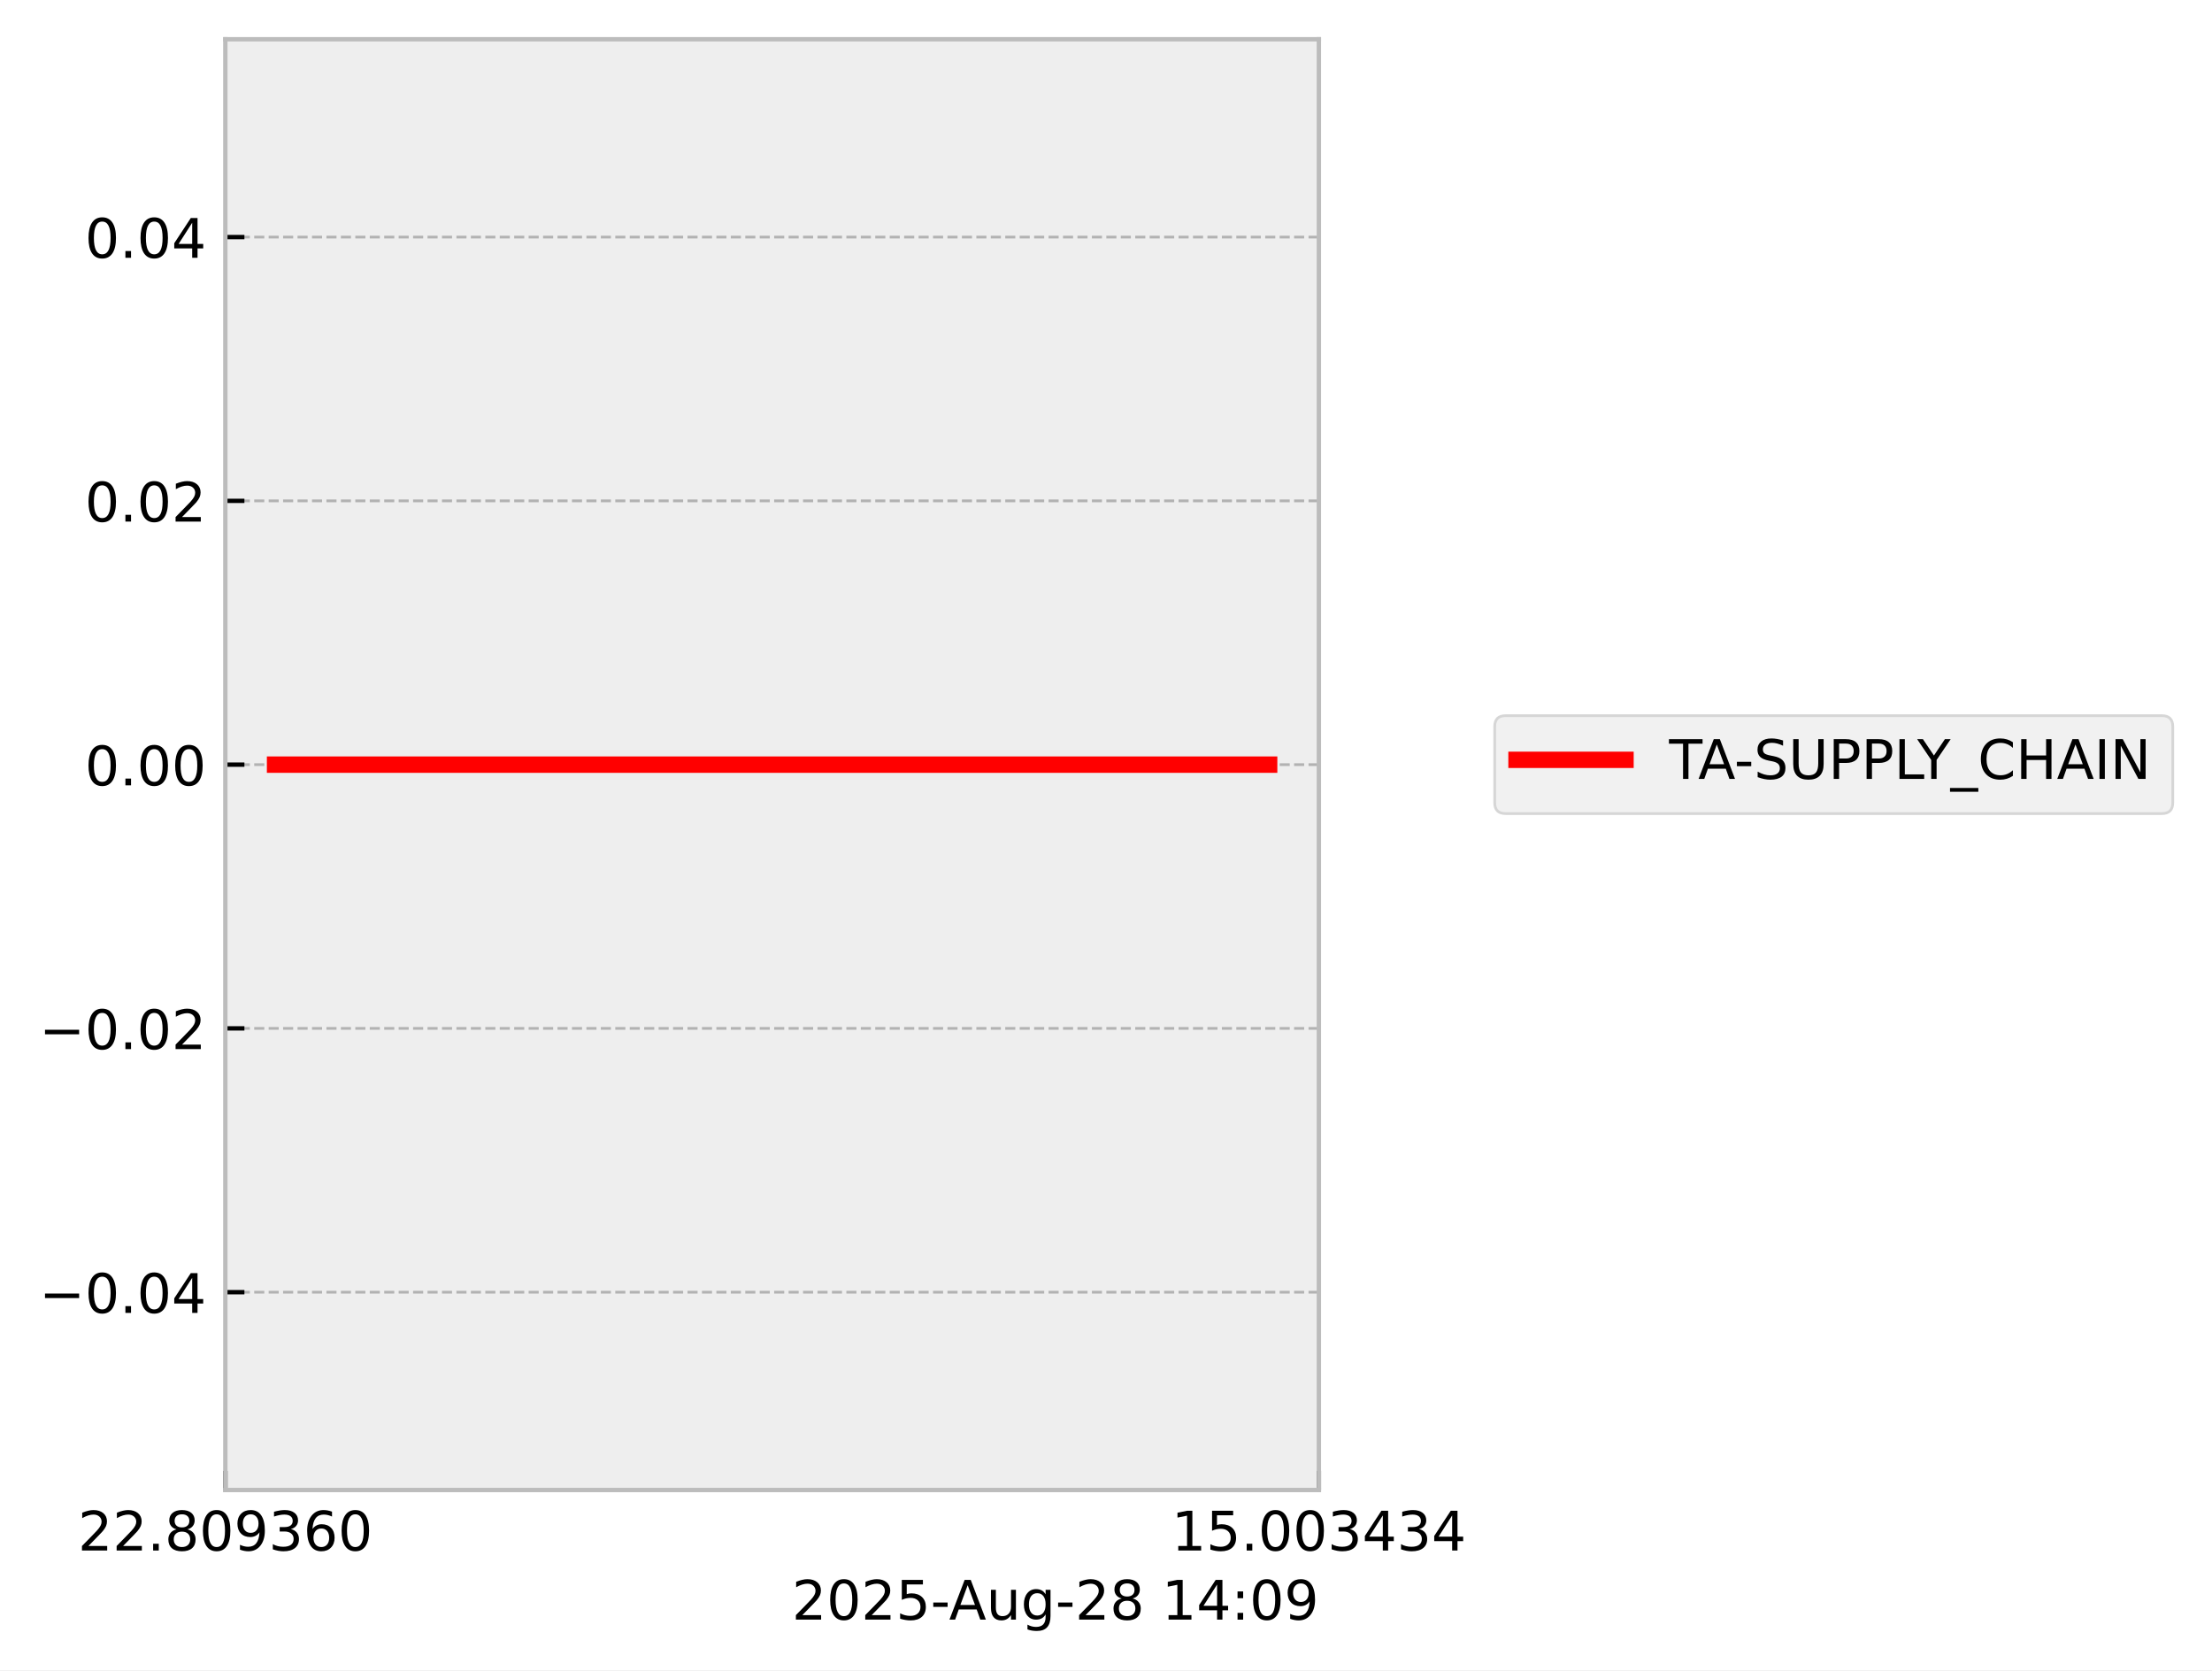
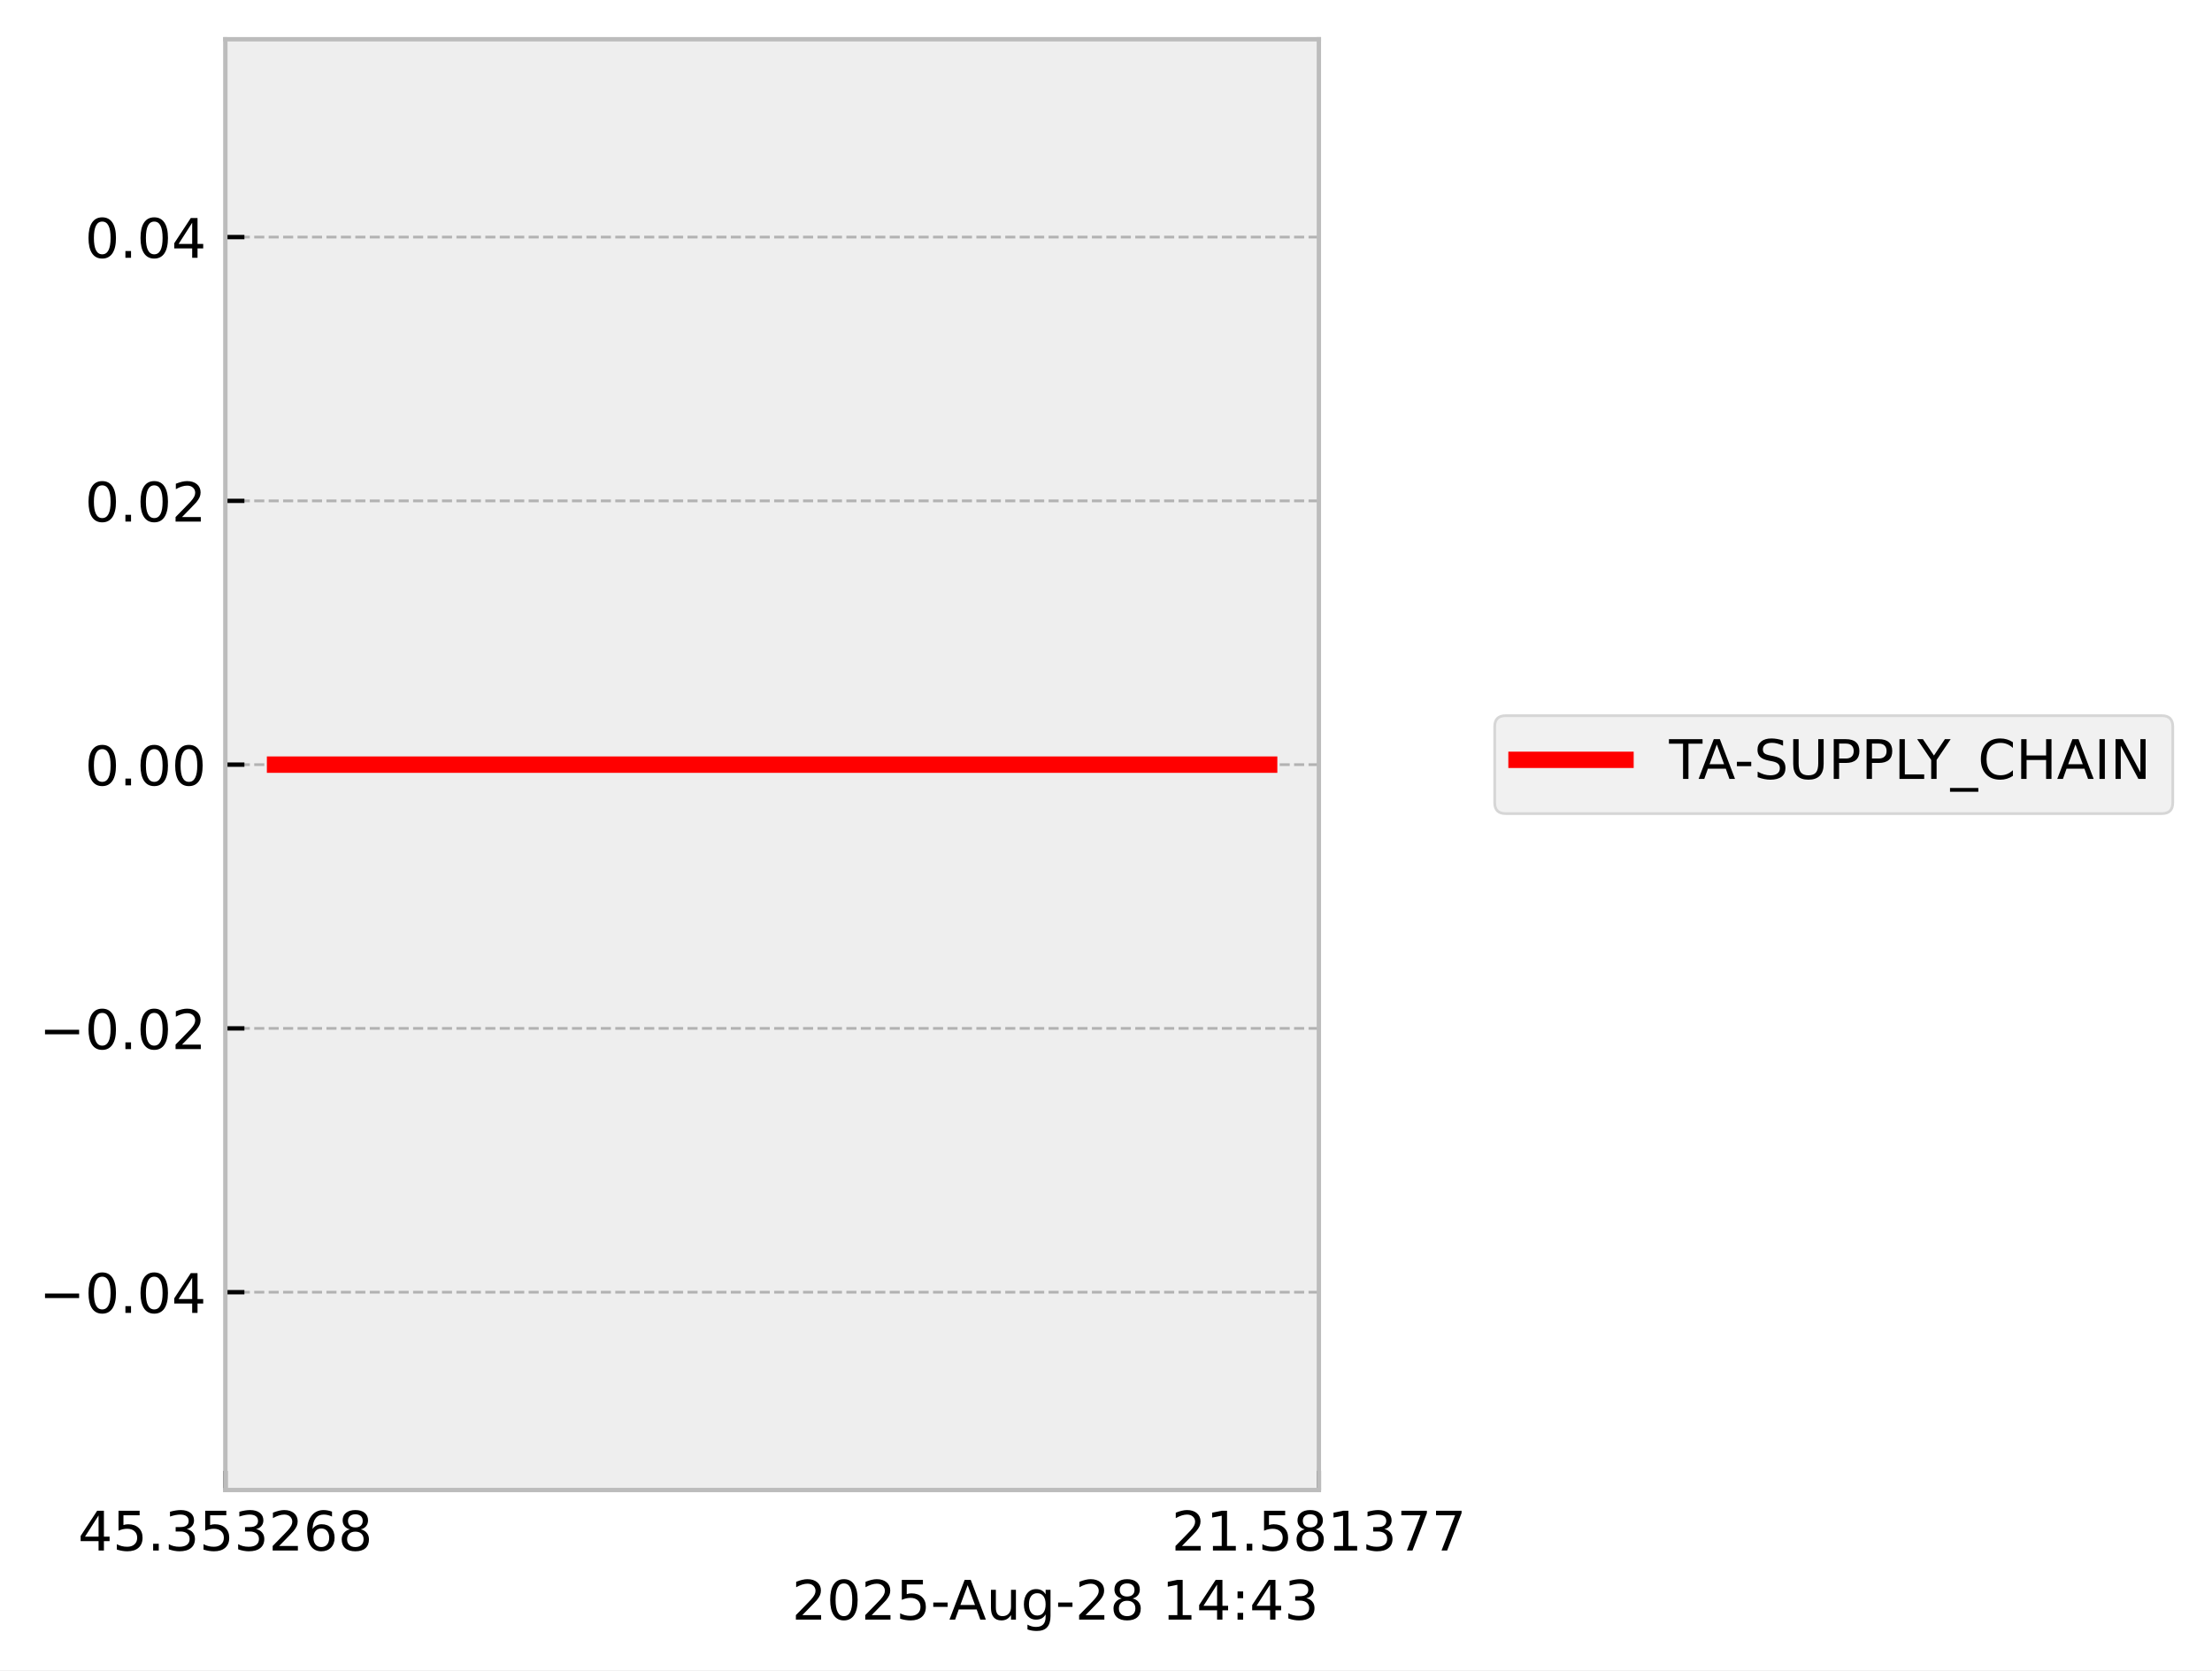
<svg xmlns="http://www.w3.org/2000/svg" xmlns:xlink="http://www.w3.org/1999/xlink" width="405.867pt" height="306.368pt" viewBox="0 0 405.867 306.368" version="1.1">
  <defs>
    <style type="text/css">*{stroke-linejoin: round; stroke-linecap: butt}</style>
  </defs>
  <g id="figure_1">
    <g id="patch_1">
      <path d="M 0 306.368  L 405.867 306.368  L 405.867 0  L 0 0  z " style="fill: #ffffff" />
    </g>
    <g id="axes_1">
      <g id="patch_2">
        <path d="M 41.345 273.312  L 241.991 273.312  L 241.991 7.2  L 41.345 7.2  z " style="fill: #eeeeee" />
      </g>
      <g id="matplotlib.axis_1">
        <g id="xtick_1">
          <g id="line2d_1">
-             <path d="M 41.345 273.312  L 41.345 7.2  " clip-path="url(#p76bfad84d6)" style="fill: none; stroke-dasharray: 1.85,0.8; stroke-dashoffset: 0; stroke: #b2b2b2; stroke-width: 0.5" />
+             <path d="M 41.345 273.312  L 41.345 7.2  " clip-path="url(#p050c655f75)" style="fill: none; stroke-dasharray: 1.85,0.8; stroke-dashoffset: 0; stroke: #b2b2b2; stroke-width: 0.5" />
          </g>
          <g id="line2d_2">
            <defs>
-               <path id="m1df7d566e4" d="M 0 0  L 0 -3.5  " style="stroke: #000000; stroke-width: 0.8" />
-             </defs>
-             <g>
-               <use xlink:href="#m1df7d566e4" x="41.345" y="273.312" style="stroke: #000000; stroke-width: 0.8" />
+               <path id="mdb8d143c69" d="M 0 0  L 0 -3.5  " style="stroke: #000000; stroke-width: 0.8" />
+             </defs>
+             <g>
+               <use xlink:href="#mdb8d143c69" x="41.345" y="273.312" style="stroke: #000000; stroke-width: 0.8" />
            </g>
          </g>
          <g id="text_1">
            <g transform="translate(14.30625 284.4104) scale(0.1 -0.1)">
              <defs>
+                 <path id="DejaVuSans-34" d="M 2419 4116  L 825 1625  L 2419 1625  L 2419 4116  z M 2253 4666  L 3047 4666  L 3047 1625  L 3713 1625  L 3713 1100  L 3047 1100  L 3047 0  L 2419 0  L 2419 1100  L 313 1100  L 313 1709  L 2253 4666  z " transform="scale(0.015625)" />
+                 <path id="DejaVuSans-35" d="M 691 4666  L 3169 4666  L 3169 4134  L 1269 4134  L 1269 2991  Q 1406 3038 1543 3061  Q 1681 3084 1819 3084  Q 2600 3084 3056 2656  Q 3513 2228 3513 1497  Q 3513 744 3044 326  Q 2575 -91 1722 -91  Q 1428 -91 1123 -41  Q 819 9 494 109  L 494 744  Q 775 591 1075 516  Q 1375 441 1709 441  Q 2250 441 2565 725  Q 2881 1009 2881 1497  Q 2881 1984 2565 2268  Q 2250 2553 1709 2553  Q 1456 2553 1204 2497  Q 953 2441 691 2322  L 691 4666  z " transform="scale(0.015625)" />
+                 <path id="DejaVuSans-2e" d="M 684 794  L 1344 794  L 1344 0  L 684 0  L 684 794  z " transform="scale(0.015625)" />
+                 <path id="DejaVuSans-33" d="M 2597 2516  Q 3050 2419 3304 2112  Q 3559 1806 3559 1356  Q 3559 666 3084 287  Q 2609 -91 1734 -91  Q 1441 -91 1130 -33  Q 819 25 488 141  L 488 750  Q 750 597 1062 519  Q 1375 441 1716 441  Q 2309 441 2620 675  Q 2931 909 2931 1356  Q 2931 1769 2642 2001  Q 2353 2234 1838 2234  L 1294 2234  L 1294 2753  L 1863 2753  Q 2328 2753 2575 2939  Q 2822 3125 2822 3475  Q 2822 3834 2567 4026  Q 2313 4219 1838 4219  Q 1578 4219 1281 4162  Q 984 4106 628 3988  L 628 4550  Q 988 4650 1302 4700  Q 1616 4750 1894 4750  Q 2613 4750 3031 4423  Q 3450 4097 3450 3541  Q 3450 3153 3228 2886  Q 3006 2619 2597 2516  z " transform="scale(0.015625)" />
                <path id="DejaVuSans-32" d="M 1228 531  L 3431 531  L 3431 0  L 469 0  L 469 531  Q 828 903 1448 1529  Q 2069 2156 2228 2338  Q 2531 2678 2651 2914  Q 2772 3150 2772 3378  Q 2772 3750 2511 3984  Q 2250 4219 1831 4219  Q 1534 4219 1204 4116  Q 875 4013 500 3803  L 500 4441  Q 881 4594 1212 4672  Q 1544 4750 1819 4750  Q 2544 4750 2975 4387  Q 3406 4025 3406 3419  Q 3406 3131 3298 2873  Q 3191 2616 2906 2266  Q 2828 2175 2409 1742  Q 1991 1309 1228 531  z " transform="scale(0.015625)" />
-                 <path id="DejaVuSans-2e" d="M 684 794  L 1344 794  L 1344 0  L 684 0  L 684 794  z " transform="scale(0.015625)" />
+                 <path id="DejaVuSans-36" d="M 2113 2584  Q 1688 2584 1439 2293  Q 1191 2003 1191 1497  Q 1191 994 1439 701  Q 1688 409 2113 409  Q 2538 409 2786 701  Q 3034 994 3034 1497  Q 3034 2003 2786 2293  Q 2538 2584 2113 2584  z M 3366 4563  L 3366 3988  Q 3128 4100 2886 4159  Q 2644 4219 2406 4219  Q 1781 4219 1451 3797  Q 1122 3375 1075 2522  Q 1259 2794 1537 2939  Q 1816 3084 2150 3084  Q 2853 3084 3261 2657  Q 3669 2231 3669 1497  Q 3669 778 3244 343  Q 2819 -91 2113 -91  Q 1303 -91 875 529  Q 447 1150 447 2328  Q 447 3434 972 4092  Q 1497 4750 2381 4750  Q 2619 4750 2861 4703  Q 3103 4656 3366 4563  z " transform="scale(0.015625)" />
                <path id="DejaVuSans-38" d="M 2034 2216  Q 1584 2216 1326 1975  Q 1069 1734 1069 1313  Q 1069 891 1326 650  Q 1584 409 2034 409  Q 2484 409 2743 651  Q 3003 894 3003 1313  Q 3003 1734 2745 1975  Q 2488 2216 2034 2216  z M 1403 2484  Q 997 2584 770 2862  Q 544 3141 544 3541  Q 544 4100 942 4425  Q 1341 4750 2034 4750  Q 2731 4750 3128 4425  Q 3525 4100 3525 3541  Q 3525 3141 3298 2862  Q 3072 2584 2669 2484  Q 3125 2378 3379 2068  Q 3634 1759 3634 1313  Q 3634 634 3220 271  Q 2806 -91 2034 -91  Q 1263 -91 848 271  Q 434 634 434 1313  Q 434 1759 690 2068  Q 947 2378 1403 2484  z M 1172 3481  Q 1172 3119 1398 2916  Q 1625 2713 2034 2713  Q 2441 2713 2670 2916  Q 2900 3119 2900 3481  Q 2900 3844 2670 4047  Q 2441 4250 2034 4250  Q 1625 4250 1398 4047  Q 1172 3844 1172 3481  z " transform="scale(0.015625)" />
-                 <path id="DejaVuSans-30" d="M 2034 4250  Q 1547 4250 1301 3770  Q 1056 3291 1056 2328  Q 1056 1369 1301 889  Q 1547 409 2034 409  Q 2525 409 2770 889  Q 3016 1369 3016 2328  Q 3016 3291 2770 3770  Q 2525 4250 2034 4250  z M 2034 4750  Q 2819 4750 3233 4129  Q 3647 3509 3647 2328  Q 3647 1150 3233 529  Q 2819 -91 2034 -91  Q 1250 -91 836 529  Q 422 1150 422 2328  Q 422 3509 836 4129  Q 1250 4750 2034 4750  z " transform="scale(0.015625)" />
-                 <path id="DejaVuSans-39" d="M 703 97  L 703 672  Q 941 559 1184 500  Q 1428 441 1663 441  Q 2288 441 2617 861  Q 2947 1281 2994 2138  Q 2813 1869 2534 1725  Q 2256 1581 1919 1581  Q 1219 1581 811 2004  Q 403 2428 403 3163  Q 403 3881 828 4315  Q 1253 4750 1959 4750  Q 2769 4750 3195 4129  Q 3622 3509 3622 2328  Q 3622 1225 3098 567  Q 2575 -91 1691 -91  Q 1453 -91 1209 -44  Q 966 3 703 97  z M 1959 2075  Q 2384 2075 2632 2365  Q 2881 2656 2881 3163  Q 2881 3666 2632 3958  Q 2384 4250 1959 4250  Q 1534 4250 1286 3958  Q 1038 3666 1038 3163  Q 1038 2656 1286 2365  Q 1534 2075 1959 2075  z " transform="scale(0.015625)" />
-                 <path id="DejaVuSans-33" d="M 2597 2516  Q 3050 2419 3304 2112  Q 3559 1806 3559 1356  Q 3559 666 3084 287  Q 2609 -91 1734 -91  Q 1441 -91 1130 -33  Q 819 25 488 141  L 488 750  Q 750 597 1062 519  Q 1375 441 1716 441  Q 2309 441 2620 675  Q 2931 909 2931 1356  Q 2931 1769 2642 2001  Q 2353 2234 1838 2234  L 1294 2234  L 1294 2753  L 1863 2753  Q 2328 2753 2575 2939  Q 2822 3125 2822 3475  Q 2822 3834 2567 4026  Q 2313 4219 1838 4219  Q 1578 4219 1281 4162  Q 984 4106 628 3988  L 628 4550  Q 988 4650 1302 4700  Q 1616 4750 1894 4750  Q 2613 4750 3031 4423  Q 3450 4097 3450 3541  Q 3450 3153 3228 2886  Q 3006 2619 2597 2516  z " transform="scale(0.015625)" />
-                 <path id="DejaVuSans-36" d="M 2113 2584  Q 1688 2584 1439 2293  Q 1191 2003 1191 1497  Q 1191 994 1439 701  Q 1688 409 2113 409  Q 2538 409 2786 701  Q 3034 994 3034 1497  Q 3034 2003 2786 2293  Q 2538 2584 2113 2584  z M 3366 4563  L 3366 3988  Q 3128 4100 2886 4159  Q 2644 4219 2406 4219  Q 1781 4219 1451 3797  Q 1122 3375 1075 2522  Q 1259 2794 1537 2939  Q 1816 3084 2150 3084  Q 2853 3084 3261 2657  Q 3669 2231 3669 1497  Q 3669 778 3244 343  Q 2819 -91 2113 -91  Q 1303 -91 875 529  Q 447 1150 447 2328  Q 447 3434 972 4092  Q 1497 4750 2381 4750  Q 2619 4750 2861 4703  Q 3103 4656 3366 4563  z " transform="scale(0.015625)" />
              </defs>
-               <use xlink:href="#DejaVuSans-32" />
-               <use xlink:href="#DejaVuSans-32" transform="translate(63.62305 0)" />
+               <use xlink:href="#DejaVuSans-34" />
+               <use xlink:href="#DejaVuSans-35" transform="translate(63.62305 0)" />
              <use xlink:href="#DejaVuSans-2e" transform="translate(127.2461 0)" />
-               <use xlink:href="#DejaVuSans-38" transform="translate(159.0332 0)" />
-               <use xlink:href="#DejaVuSans-30" transform="translate(222.6562 0)" />
-               <use xlink:href="#DejaVuSans-39" transform="translate(286.2793 0)" />
-               <use xlink:href="#DejaVuSans-33" transform="translate(349.9023 0)" />
+               <use xlink:href="#DejaVuSans-33" transform="translate(159.0332 0)" />
+               <use xlink:href="#DejaVuSans-35" transform="translate(222.6562 0)" />
+               <use xlink:href="#DejaVuSans-33" transform="translate(286.2793 0)" />
+               <use xlink:href="#DejaVuSans-32" transform="translate(349.9023 0)" />
              <use xlink:href="#DejaVuSans-36" transform="translate(413.5254 0)" />
-               <use xlink:href="#DejaVuSans-30" transform="translate(477.1484 0)" />
+               <use xlink:href="#DejaVuSans-38" transform="translate(477.1484 0)" />
            </g>
          </g>
        </g>
        <g id="xtick_2">
          <g id="line2d_3">
-             <path d="M 241.991 273.312  L 241.991 7.2  " clip-path="url(#p76bfad84d6)" style="fill: none; stroke-dasharray: 1.85,0.8; stroke-dashoffset: 0; stroke: #b2b2b2; stroke-width: 0.5" />
+             <path d="M 241.991 273.312  L 241.991 7.2  " clip-path="url(#p050c655f75)" style="fill: none; stroke-dasharray: 1.85,0.8; stroke-dashoffset: 0; stroke: #b2b2b2; stroke-width: 0.5" />
          </g>
          <g id="line2d_4">
            <g>
-               <use xlink:href="#m1df7d566e4" x="241.991" y="273.312" style="stroke: #000000; stroke-width: 0.8" />
+               <use xlink:href="#mdb8d143c69" x="241.991" y="273.312" style="stroke: #000000; stroke-width: 0.8" />
            </g>
          </g>
          <g id="text_2">
            <g transform="translate(214.9522 284.4104) scale(0.1 -0.1)">
              <defs>
                <path id="DejaVuSans-31" d="M 794 531  L 1825 531  L 1825 4091  L 703 3866  L 703 4441  L 1819 4666  L 2450 4666  L 2450 531  L 3481 531  L 3481 0  L 794 0  L 794 531  z " transform="scale(0.015625)" />
-                 <path id="DejaVuSans-35" d="M 691 4666  L 3169 4666  L 3169 4134  L 1269 4134  L 1269 2991  Q 1406 3038 1543 3061  Q 1681 3084 1819 3084  Q 2600 3084 3056 2656  Q 3513 2228 3513 1497  Q 3513 744 3044 326  Q 2575 -91 1722 -91  Q 1428 -91 1123 -41  Q 819 9 494 109  L 494 744  Q 775 591 1075 516  Q 1375 441 1709 441  Q 2250 441 2565 725  Q 2881 1009 2881 1497  Q 2881 1984 2565 2268  Q 2250 2553 1709 2553  Q 1456 2553 1204 2497  Q 953 2441 691 2322  L 691 4666  z " transform="scale(0.015625)" />
-                 <path id="DejaVuSans-34" d="M 2419 4116  L 825 1625  L 2419 1625  L 2419 4116  z M 2253 4666  L 3047 4666  L 3047 1625  L 3713 1625  L 3713 1100  L 3047 1100  L 3047 0  L 2419 0  L 2419 1100  L 313 1100  L 313 1709  L 2253 4666  z " transform="scale(0.015625)" />
+                 <path id="DejaVuSans-37" d="M 525 4666  L 3525 4666  L 3525 4397  L 1831 0  L 1172 0  L 2766 4134  L 525 4134  L 525 4666  z " transform="scale(0.015625)" />
              </defs>
-               <use xlink:href="#DejaVuSans-31" />
-               <use xlink:href="#DejaVuSans-35" transform="translate(63.62305 0)" />
+               <use xlink:href="#DejaVuSans-32" />
+               <use xlink:href="#DejaVuSans-31" transform="translate(63.62305 0)" />
              <use xlink:href="#DejaVuSans-2e" transform="translate(127.2461 0)" />
-               <use xlink:href="#DejaVuSans-30" transform="translate(159.0332 0)" />
-               <use xlink:href="#DejaVuSans-30" transform="translate(222.6562 0)" />
-               <use xlink:href="#DejaVuSans-33" transform="translate(286.2793 0)" />
-               <use xlink:href="#DejaVuSans-34" transform="translate(349.9023 0)" />
-               <use xlink:href="#DejaVuSans-33" transform="translate(413.5254 0)" />
-               <use xlink:href="#DejaVuSans-34" transform="translate(477.1484 0)" />
+               <use xlink:href="#DejaVuSans-35" transform="translate(159.0332 0)" />
+               <use xlink:href="#DejaVuSans-38" transform="translate(222.6562 0)" />
+               <use xlink:href="#DejaVuSans-31" transform="translate(286.2793 0)" />
+               <use xlink:href="#DejaVuSans-33" transform="translate(349.9023 0)" />
+               <use xlink:href="#DejaVuSans-37" transform="translate(413.5254 0)" />
+               <use xlink:href="#DejaVuSans-37" transform="translate(477.1484 0)" />
            </g>
          </g>
        </g>
        <g id="text_3">
          <g transform="translate(145.3022 297.0886) scale(0.1 -0.1)">
            <defs>
+               <path id="DejaVuSans-30" d="M 2034 4250  Q 1547 4250 1301 3770  Q 1056 3291 1056 2328  Q 1056 1369 1301 889  Q 1547 409 2034 409  Q 2525 409 2770 889  Q 3016 1369 3016 2328  Q 3016 3291 2770 3770  Q 2525 4250 2034 4250  z M 2034 4750  Q 2819 4750 3233 4129  Q 3647 3509 3647 2328  Q 3647 1150 3233 529  Q 2819 -91 2034 -91  Q 1250 -91 836 529  Q 422 1150 422 2328  Q 422 3509 836 4129  Q 1250 4750 2034 4750  z " transform="scale(0.015625)" />
              <path id="DejaVuSans-2d" d="M 313 2009  L 1997 2009  L 1997 1497  L 313 1497  L 313 2009  z " transform="scale(0.015625)" />
              <path id="DejaVuSans-41" d="M 2188 4044  L 1331 1722  L 3047 1722  L 2188 4044  z M 1831 4666  L 2547 4666  L 4325 0  L 3669 0  L 3244 1197  L 1141 1197  L 716 0  L 50 0  L 1831 4666  z " transform="scale(0.015625)" />
              <path id="DejaVuSans-75" d="M 544 1381  L 544 3500  L 1119 3500  L 1119 1403  Q 1119 906 1312 657  Q 1506 409 1894 409  Q 2359 409 2629 706  Q 2900 1003 2900 1516  L 2900 3500  L 3475 3500  L 3475 0  L 2900 0  L 2900 538  Q 2691 219 2414 64  Q 2138 -91 1772 -91  Q 1169 -91 856 284  Q 544 659 544 1381  z M 1991 3584  L 1991 3584  z " transform="scale(0.015625)" />
              <path id="DejaVuSans-67" d="M 2906 1791  Q 2906 2416 2648 2759  Q 2391 3103 1925 3103  Q 1463 3103 1205 2759  Q 947 2416 947 1791  Q 947 1169 1205 825  Q 1463 481 1925 481  Q 2391 481 2648 825  Q 2906 1169 2906 1791  z M 3481 434  Q 3481 -459 3084 -895  Q 2688 -1331 1869 -1331  Q 1566 -1331 1297 -1286  Q 1028 -1241 775 -1147  L 775 -588  Q 1028 -725 1275 -790  Q 1522 -856 1778 -856  Q 2344 -856 2625 -561  Q 2906 -266 2906 331  L 2906 616  Q 2728 306 2450 153  Q 2172 0 1784 0  Q 1141 0 747 490  Q 353 981 353 1791  Q 353 2603 747 3093  Q 1141 3584 1784 3584  Q 2172 3584 2450 3431  Q 2728 3278 2906 2969  L 2906 3500  L 3481 3500  L 3481 434  z " transform="scale(0.015625)" />
              <path id="DejaVuSans-20" transform="scale(0.015625)" />
              <path id="DejaVuSans-3a" d="M 750 794  L 1409 794  L 1409 0  L 750 0  L 750 794  z M 750 3309  L 1409 3309  L 1409 2516  L 750 2516  L 750 3309  z " transform="scale(0.015625)" />
            </defs>
            <use xlink:href="#DejaVuSans-32" />
            <use xlink:href="#DejaVuSans-30" transform="translate(63.62305 0)" />
            <use xlink:href="#DejaVuSans-32" transform="translate(127.2461 0)" />
            <use xlink:href="#DejaVuSans-35" transform="translate(190.8691 0)" />
            <use xlink:href="#DejaVuSans-2d" transform="translate(254.4922 0)" />
            <use xlink:href="#DejaVuSans-41" transform="translate(288.3262 0)" />
            <use xlink:href="#DejaVuSans-75" transform="translate(356.7344 0)" />
            <use xlink:href="#DejaVuSans-67" transform="translate(420.1133 0)" />
            <use xlink:href="#DejaVuSans-2d" transform="translate(483.5898 0)" />
            <use xlink:href="#DejaVuSans-32" transform="translate(519.6738 0)" />
            <use xlink:href="#DejaVuSans-38" transform="translate(583.2969 0)" />
            <use xlink:href="#DejaVuSans-20" transform="translate(646.9199 0)" />
            <use xlink:href="#DejaVuSans-31" transform="translate(678.707 0)" />
            <use xlink:href="#DejaVuSans-34" transform="translate(742.3301 0)" />
            <use xlink:href="#DejaVuSans-3a" transform="translate(805.9531 0)" />
-             <use xlink:href="#DejaVuSans-30" transform="translate(839.6445 0)" />
-             <use xlink:href="#DejaVuSans-39" transform="translate(903.2676 0)" />
+             <use xlink:href="#DejaVuSans-34" transform="translate(839.6445 0)" />
+             <use xlink:href="#DejaVuSans-33" transform="translate(903.2676 0)" />
          </g>
        </g>
      </g>
      <g id="matplotlib.axis_2">
        <g id="ytick_1">
          <g id="line2d_5">
-             <path d="M 41.345 237.024  L 241.991 237.024  " clip-path="url(#p76bfad84d6)" style="fill: none; stroke-dasharray: 1.85,0.8; stroke-dashoffset: 0; stroke: #b2b2b2; stroke-width: 0.5" />
+             <path d="M 41.345 237.024  L 241.991 237.024  " clip-path="url(#p050c655f75)" style="fill: none; stroke-dasharray: 1.85,0.8; stroke-dashoffset: 0; stroke: #b2b2b2; stroke-width: 0.5" />
          </g>
          <g id="line2d_6">
            <defs>
-               <path id="m3bea2caac2" d="M 0 0  L 3.5 0  " style="stroke: #000000; stroke-width: 0.8" />
-             </defs>
-             <g>
-               <use xlink:href="#m3bea2caac2" x="41.345" y="237.024" style="stroke: #000000; stroke-width: 0.8" />
+               <path id="mc2416b201b" d="M 0 0  L 3.5 0  " style="stroke: #000000; stroke-width: 0.8" />
+             </defs>
+             <g>
+               <use xlink:href="#mc2416b201b" x="41.345" y="237.024" style="stroke: #000000; stroke-width: 0.8" />
            </g>
          </g>
          <g id="text_4">
            <g transform="translate(7.2 240.8232) scale(0.1 -0.1)">
              <defs>
                <path id="DejaVuSans-2212" d="M 678 2272  L 4684 2272  L 4684 1741  L 678 1741  L 678 2272  z " transform="scale(0.015625)" />
              </defs>
              <use xlink:href="#DejaVuSans-2212" />
              <use xlink:href="#DejaVuSans-30" transform="translate(83.78906 0)" />
              <use xlink:href="#DejaVuSans-2e" transform="translate(147.4121 0)" />
              <use xlink:href="#DejaVuSans-30" transform="translate(179.1992 0)" />
              <use xlink:href="#DejaVuSans-34" transform="translate(242.8223 0)" />
            </g>
          </g>
        </g>
        <g id="ytick_2">
          <g id="line2d_7">
-             <path d="M 41.345 188.64  L 241.991 188.64  " clip-path="url(#p76bfad84d6)" style="fill: none; stroke-dasharray: 1.85,0.8; stroke-dashoffset: 0; stroke: #b2b2b2; stroke-width: 0.5" />
+             <path d="M 41.345 188.64  L 241.991 188.64  " clip-path="url(#p050c655f75)" style="fill: none; stroke-dasharray: 1.85,0.8; stroke-dashoffset: 0; stroke: #b2b2b2; stroke-width: 0.5" />
          </g>
          <g id="line2d_8">
            <g>
-               <use xlink:href="#m3bea2caac2" x="41.345" y="188.64" style="stroke: #000000; stroke-width: 0.8" />
+               <use xlink:href="#mc2416b201b" x="41.345" y="188.64" style="stroke: #000000; stroke-width: 0.8" />
            </g>
          </g>
          <g id="text_5">
            <g transform="translate(7.2 192.4392) scale(0.1 -0.1)">
              <use xlink:href="#DejaVuSans-2212" />
              <use xlink:href="#DejaVuSans-30" transform="translate(83.78906 0)" />
              <use xlink:href="#DejaVuSans-2e" transform="translate(147.4121 0)" />
              <use xlink:href="#DejaVuSans-30" transform="translate(179.1992 0)" />
              <use xlink:href="#DejaVuSans-32" transform="translate(242.8223 0)" />
            </g>
          </g>
        </g>
        <g id="ytick_3">
          <g id="line2d_9">
-             <path d="M 41.345 140.256  L 241.991 140.256  " clip-path="url(#p76bfad84d6)" style="fill: none; stroke-dasharray: 1.85,0.8; stroke-dashoffset: 0; stroke: #b2b2b2; stroke-width: 0.5" />
+             <path d="M 41.345 140.256  L 241.991 140.256  " clip-path="url(#p050c655f75)" style="fill: none; stroke-dasharray: 1.85,0.8; stroke-dashoffset: 0; stroke: #b2b2b2; stroke-width: 0.5" />
          </g>
          <g id="line2d_10">
            <g>
-               <use xlink:href="#m3bea2caac2" x="41.345" y="140.256" style="stroke: #000000; stroke-width: 0.8" />
+               <use xlink:href="#mc2416b201b" x="41.345" y="140.256" style="stroke: #000000; stroke-width: 0.8" />
            </g>
          </g>
          <g id="text_6">
            <g transform="translate(15.57969 144.0552) scale(0.1 -0.1)">
              <use xlink:href="#DejaVuSans-30" />
              <use xlink:href="#DejaVuSans-2e" transform="translate(63.62305 0)" />
              <use xlink:href="#DejaVuSans-30" transform="translate(95.41016 0)" />
              <use xlink:href="#DejaVuSans-30" transform="translate(159.0332 0)" />
            </g>
          </g>
        </g>
        <g id="ytick_4">
          <g id="line2d_11">
-             <path d="M 41.345 91.872  L 241.991 91.872  " clip-path="url(#p76bfad84d6)" style="fill: none; stroke-dasharray: 1.85,0.8; stroke-dashoffset: 0; stroke: #b2b2b2; stroke-width: 0.5" />
+             <path d="M 41.345 91.872  L 241.991 91.872  " clip-path="url(#p050c655f75)" style="fill: none; stroke-dasharray: 1.85,0.8; stroke-dashoffset: 0; stroke: #b2b2b2; stroke-width: 0.5" />
          </g>
          <g id="line2d_12">
            <g>
-               <use xlink:href="#m3bea2caac2" x="41.345" y="91.872" style="stroke: #000000; stroke-width: 0.8" />
+               <use xlink:href="#mc2416b201b" x="41.345" y="91.872" style="stroke: #000000; stroke-width: 0.8" />
            </g>
          </g>
          <g id="text_7">
            <g transform="translate(15.57969 95.67122) scale(0.1 -0.1)">
              <use xlink:href="#DejaVuSans-30" />
              <use xlink:href="#DejaVuSans-2e" transform="translate(63.62305 0)" />
              <use xlink:href="#DejaVuSans-30" transform="translate(95.41016 0)" />
              <use xlink:href="#DejaVuSans-32" transform="translate(159.0332 0)" />
            </g>
          </g>
        </g>
        <g id="ytick_5">
          <g id="line2d_13">
-             <path d="M 41.345 43.488  L 241.991 43.488  " clip-path="url(#p76bfad84d6)" style="fill: none; stroke-dasharray: 1.85,0.8; stroke-dashoffset: 0; stroke: #b2b2b2; stroke-width: 0.5" />
+             <path d="M 41.345 43.488  L 241.991 43.488  " clip-path="url(#p050c655f75)" style="fill: none; stroke-dasharray: 1.85,0.8; stroke-dashoffset: 0; stroke: #b2b2b2; stroke-width: 0.5" />
          </g>
          <g id="line2d_14">
            <g>
-               <use xlink:href="#m3bea2caac2" x="41.345" y="43.488" style="stroke: #000000; stroke-width: 0.8" />
+               <use xlink:href="#mc2416b201b" x="41.345" y="43.488" style="stroke: #000000; stroke-width: 0.8" />
            </g>
          </g>
          <g id="text_8">
            <g transform="translate(15.57969 47.28722) scale(0.1 -0.1)">
              <use xlink:href="#DejaVuSans-30" />
              <use xlink:href="#DejaVuSans-2e" transform="translate(63.62305 0)" />
              <use xlink:href="#DejaVuSans-30" transform="translate(95.41016 0)" />
              <use xlink:href="#DejaVuSans-34" transform="translate(159.0332 0)" />
            </g>
          </g>
        </g>
      </g>
      <g id="line2d_15">
-         <path d="M 50.466 140.256  L 207.551 140.256  L 227.721 140.256  L 232.487 140.256  L 232.871 140.256  " clip-path="url(#p76bfad84d6)" style="fill: none; stroke: #ff0000; stroke-width: 3; stroke-linecap: square" />
+         <path d="M 50.466 140.256  L 203.687 140.256  L 223.361 140.256  L 228.009 140.256  L 232.192 140.256  L 232.871 140.256  " clip-path="url(#p050c655f75)" style="fill: none; stroke: #ff0000; stroke-width: 3; stroke-linecap: square" />
      </g>
      <g id="patch_3">
        <path d="M 41.345 273.312  L 41.345 7.2  " style="fill: none; stroke: #bcbcbc; stroke-width: 0.8; stroke-linejoin: miter; stroke-linecap: square" />
      </g>
      <g id="patch_4">
        <path d="M 241.991 273.312  L 241.991 7.2  " style="fill: none; stroke: #bcbcbc; stroke-width: 0.8; stroke-linejoin: miter; stroke-linecap: square" />
      </g>
      <g id="patch_5">
        <path d="M 41.345 273.312  L 241.991 273.312  " style="fill: none; stroke: #bcbcbc; stroke-width: 0.8; stroke-linejoin: miter; stroke-linecap: square" />
      </g>
      <g id="patch_6">
        <path d="M 41.345 7.2  L 241.991 7.2  " style="fill: none; stroke: #bcbcbc; stroke-width: 0.8; stroke-linejoin: miter; stroke-linecap: square" />
      </g>
    </g>
    <g id="axes_2">
      <g id="legend_1">
        <g id="patch_7">
          <path d="M 276.255 149.234  L 396.667 149.234  Q 398.667 149.234 398.667 147.234  L 398.667 133.278  Q 398.667 131.278 396.667 131.278  L 276.255 131.278  Q 274.255 131.278 274.255 133.278  L 274.255 147.234  Q 274.255 149.234 276.255 149.234  z " style="fill: #eeeeee; opacity: 0.8; stroke: #cccccc; stroke-width: 0.5; stroke-linejoin: miter" />
        </g>
        <g id="line2d_16">
          <path d="M 278.255 139.376  L 288.255 139.376  L 298.255 139.376  " style="fill: none; stroke: #ff0000; stroke-width: 3; stroke-linecap: square" />
        </g>
        <g id="text_9">
          <g transform="translate(306.2548 142.8763) scale(0.1 -0.1)">
            <defs>
              <path id="DejaVuSans-54" d="M -19 4666  L 3928 4666  L 3928 4134  L 2272 4134  L 2272 0  L 1638 0  L 1638 4134  L -19 4134  L -19 4666  z " transform="scale(0.015625)" />
              <path id="DejaVuSans-53" d="M 3425 4513  L 3425 3897  Q 3066 4069 2747 4153  Q 2428 4238 2131 4238  Q 1616 4238 1336 4038  Q 1056 3838 1056 3469  Q 1056 3159 1242 3001  Q 1428 2844 1947 2747  L 2328 2669  Q 3034 2534 3370 2195  Q 3706 1856 3706 1288  Q 3706 609 3251 259  Q 2797 -91 1919 -91  Q 1588 -91 1214 -16  Q 841 59 441 206  L 441 856  Q 825 641 1194 531  Q 1563 422 1919 422  Q 2459 422 2753 634  Q 3047 847 3047 1241  Q 3047 1584 2836 1778  Q 2625 1972 2144 2069  L 1759 2144  Q 1053 2284 737 2584  Q 422 2884 422 3419  Q 422 4038 858 4394  Q 1294 4750 2059 4750  Q 2388 4750 2728 4690  Q 3069 4631 3425 4513  z " transform="scale(0.015625)" />
              <path id="DejaVuSans-55" d="M 556 4666  L 1191 4666  L 1191 1831  Q 1191 1081 1462 751  Q 1734 422 2344 422  Q 2950 422 3222 751  Q 3494 1081 3494 1831  L 3494 4666  L 4128 4666  L 4128 1753  Q 4128 841 3676 375  Q 3225 -91 2344 -91  Q 1459 -91 1007 375  Q 556 841 556 1753  L 556 4666  z " transform="scale(0.015625)" />
              <path id="DejaVuSans-50" d="M 1259 4147  L 1259 2394  L 2053 2394  Q 2494 2394 2734 2622  Q 2975 2850 2975 3272  Q 2975 3691 2734 3919  Q 2494 4147 2053 4147  L 1259 4147  z M 628 4666  L 2053 4666  Q 2838 4666 3239 4311  Q 3641 3956 3641 3272  Q 3641 2581 3239 2228  Q 2838 1875 2053 1875  L 1259 1875  L 1259 0  L 628 0  L 628 4666  z " transform="scale(0.015625)" />
              <path id="DejaVuSans-4c" d="M 628 4666  L 1259 4666  L 1259 531  L 3531 531  L 3531 0  L 628 0  L 628 4666  z " transform="scale(0.015625)" />
              <path id="DejaVuSans-59" d="M -13 4666  L 666 4666  L 1959 2747  L 3244 4666  L 3922 4666  L 2272 2222  L 2272 0  L 1638 0  L 1638 2222  L -13 4666  z " transform="scale(0.015625)" />
              <path id="DejaVuSans-5f" d="M 3263 -1063  L 3263 -1509  L -63 -1509  L -63 -1063  L 3263 -1063  z " transform="scale(0.015625)" />
              <path id="DejaVuSans-43" d="M 4122 4306  L 4122 3641  Q 3803 3938 3442 4084  Q 3081 4231 2675 4231  Q 1875 4231 1450 3742  Q 1025 3253 1025 2328  Q 1025 1406 1450 917  Q 1875 428 2675 428  Q 3081 428 3442 575  Q 3803 722 4122 1019  L 4122 359  Q 3791 134 3420 21  Q 3050 -91 2638 -91  Q 1578 -91 968 557  Q 359 1206 359 2328  Q 359 3453 968 4101  Q 1578 4750 2638 4750  Q 3056 4750 3426 4639  Q 3797 4528 4122 4306  z " transform="scale(0.015625)" />
              <path id="DejaVuSans-48" d="M 628 4666  L 1259 4666  L 1259 2753  L 3553 2753  L 3553 4666  L 4184 4666  L 4184 0  L 3553 0  L 3553 2222  L 1259 2222  L 1259 0  L 628 0  L 628 4666  z " transform="scale(0.015625)" />
              <path id="DejaVuSans-49" d="M 628 4666  L 1259 4666  L 1259 0  L 628 0  L 628 4666  z " transform="scale(0.015625)" />
              <path id="DejaVuSans-4e" d="M 628 4666  L 1478 4666  L 3547 763  L 3547 4666  L 4159 4666  L 4159 0  L 3309 0  L 1241 3903  L 1241 0  L 628 0  L 628 4666  z " transform="scale(0.015625)" />
            </defs>
            <use xlink:href="#DejaVuSans-54" />
            <use xlink:href="#DejaVuSans-41" transform="translate(53.33398 0)" />
            <use xlink:href="#DejaVuSans-2d" transform="translate(119.4922 0)" />
            <use xlink:href="#DejaVuSans-53" transform="translate(155.5762 0)" />
            <use xlink:href="#DejaVuSans-55" transform="translate(219.0527 0)" />
            <use xlink:href="#DejaVuSans-50" transform="translate(292.2461 0)" />
            <use xlink:href="#DejaVuSans-50" transform="translate(352.5488 0)" />
            <use xlink:href="#DejaVuSans-4c" transform="translate(412.8516 0)" />
            <use xlink:href="#DejaVuSans-59" transform="translate(455.3145 0)" />
            <use xlink:href="#DejaVuSans-5f" transform="translate(516.3984 0)" />
            <use xlink:href="#DejaVuSans-43" transform="translate(566.3984 0)" />
            <use xlink:href="#DejaVuSans-48" transform="translate(636.2227 0)" />
            <use xlink:href="#DejaVuSans-41" transform="translate(711.418 0)" />
            <use xlink:href="#DejaVuSans-49" transform="translate(779.8262 0)" />
            <use xlink:href="#DejaVuSans-4e" transform="translate(809.3184 0)" />
          </g>
        </g>
      </g>
    </g>
  </g>
  <defs>
-     <clipPath id="p76bfad84d6">
+     <clipPath id="p050c655f75">
      <rect x="41.345" y="7.2" width="200.646" height="266.112" />
    </clipPath>
  </defs>
</svg>
